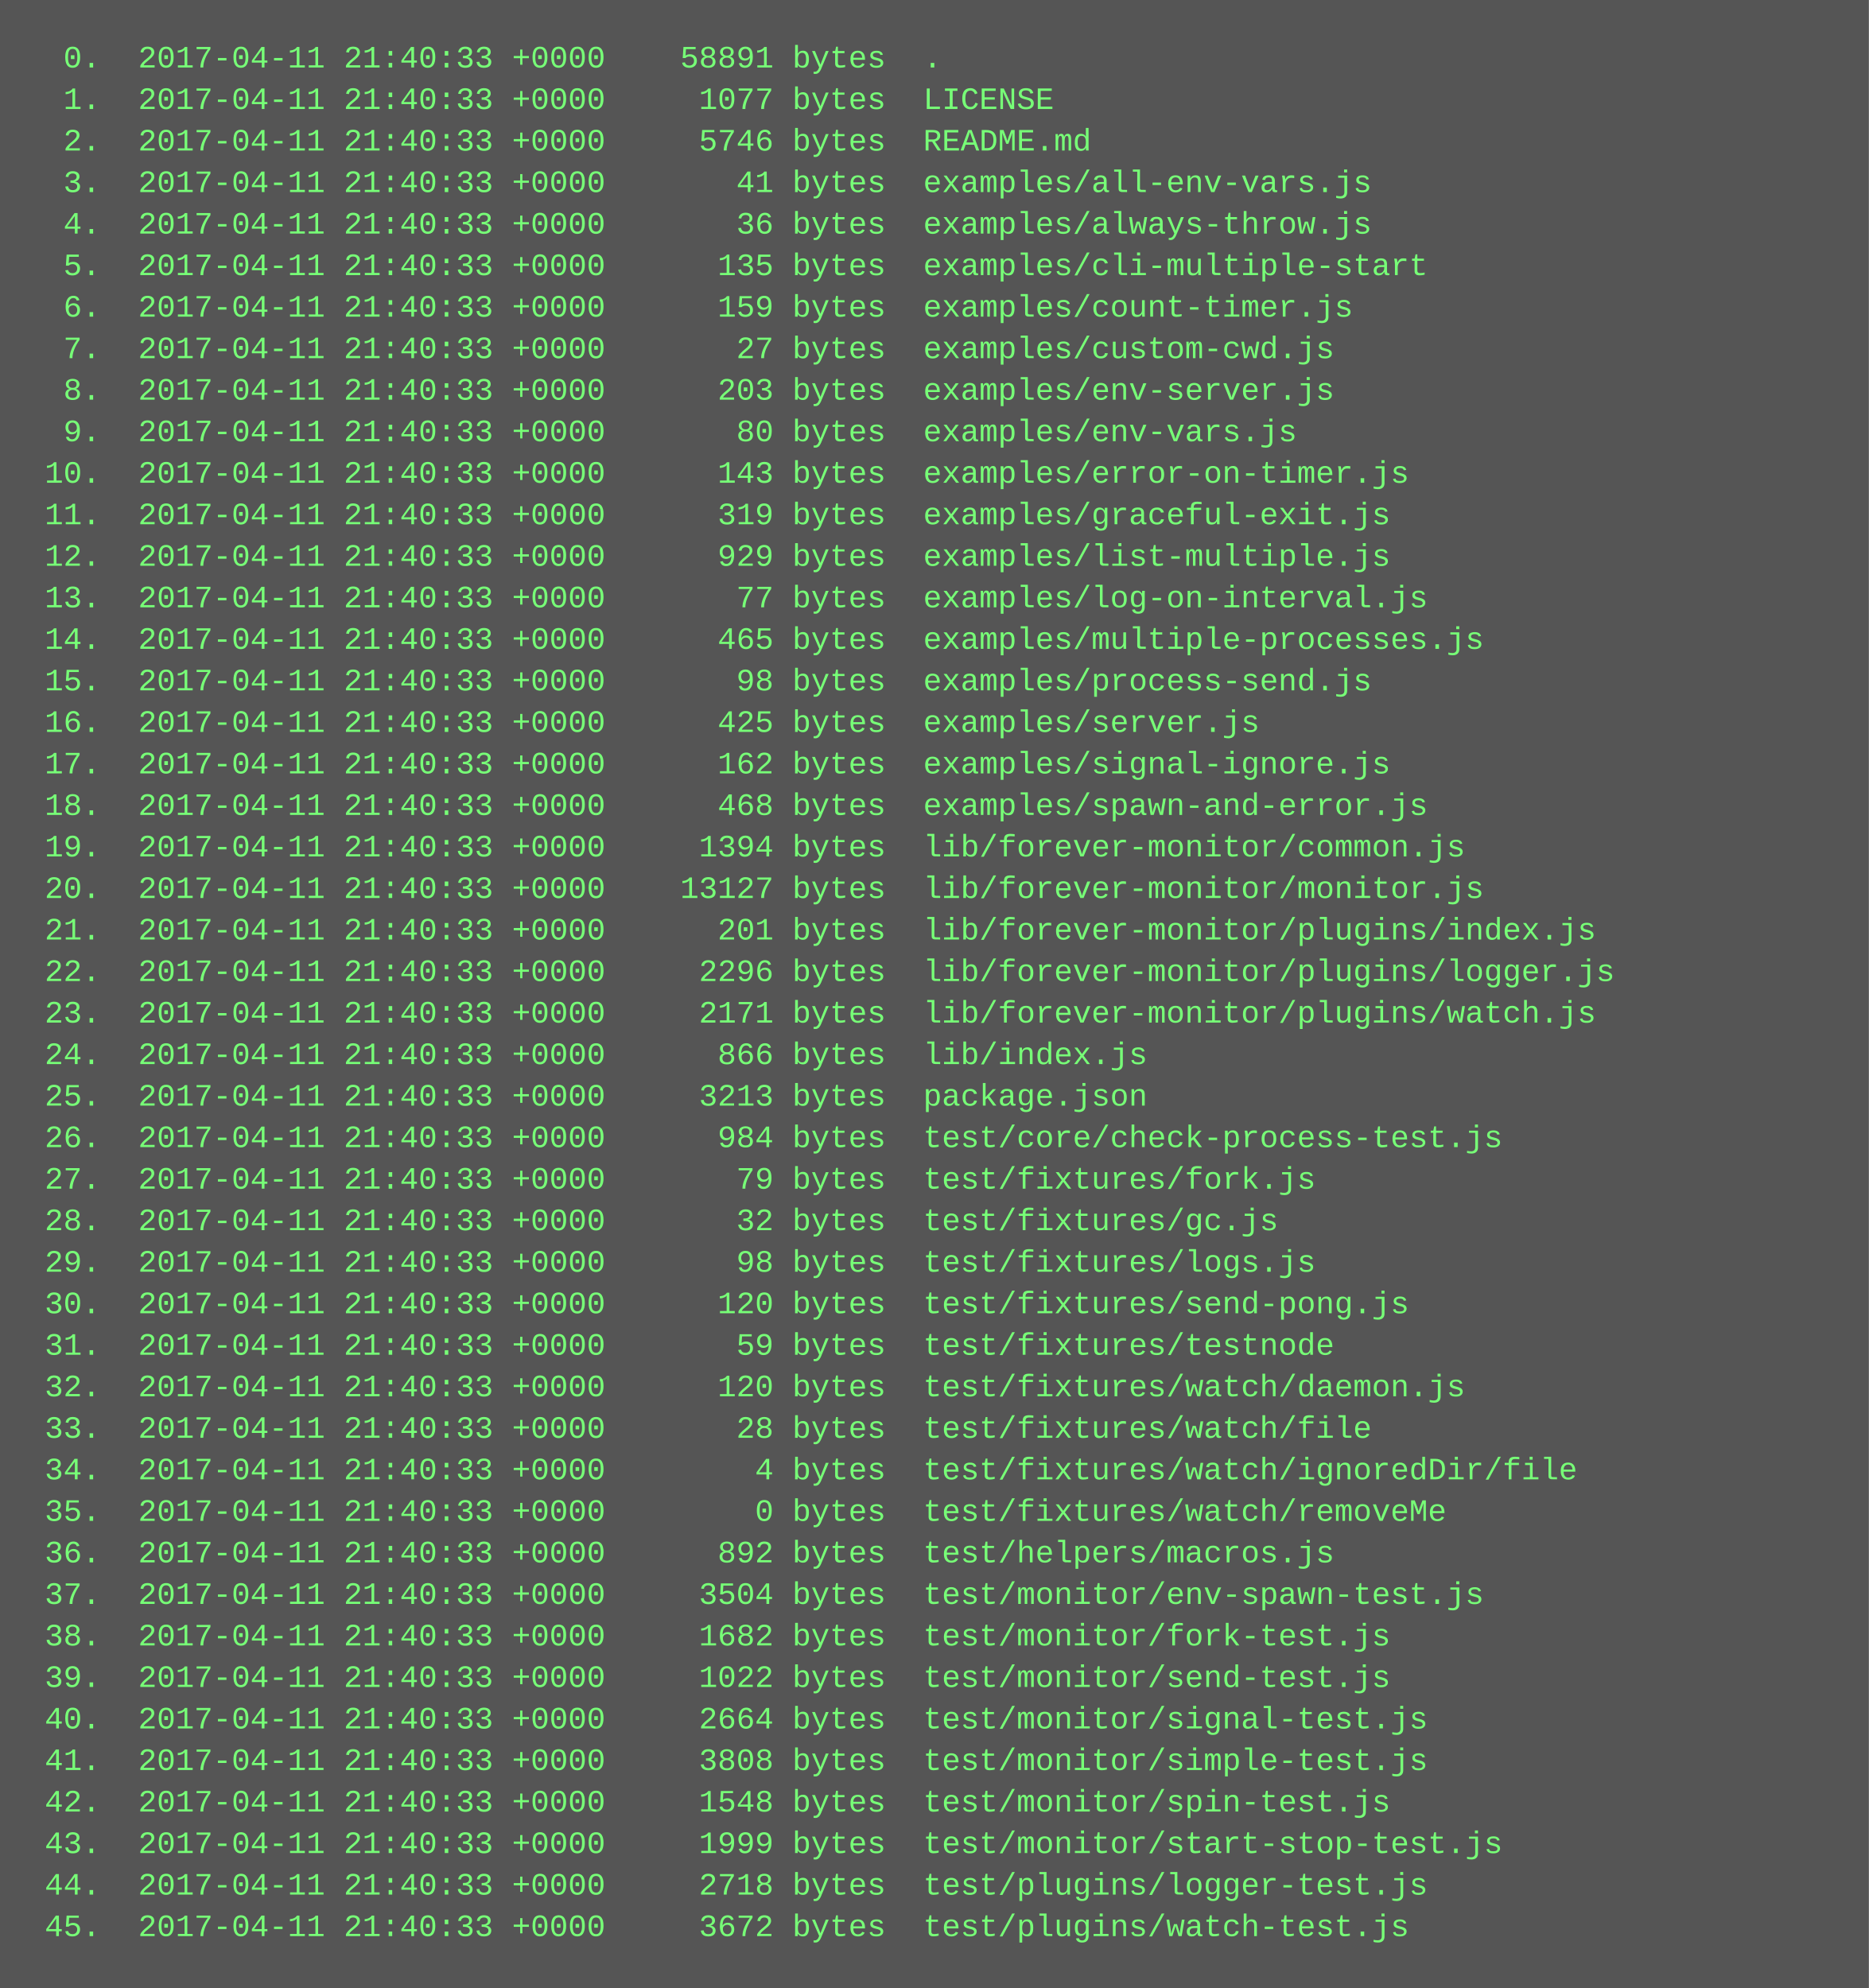
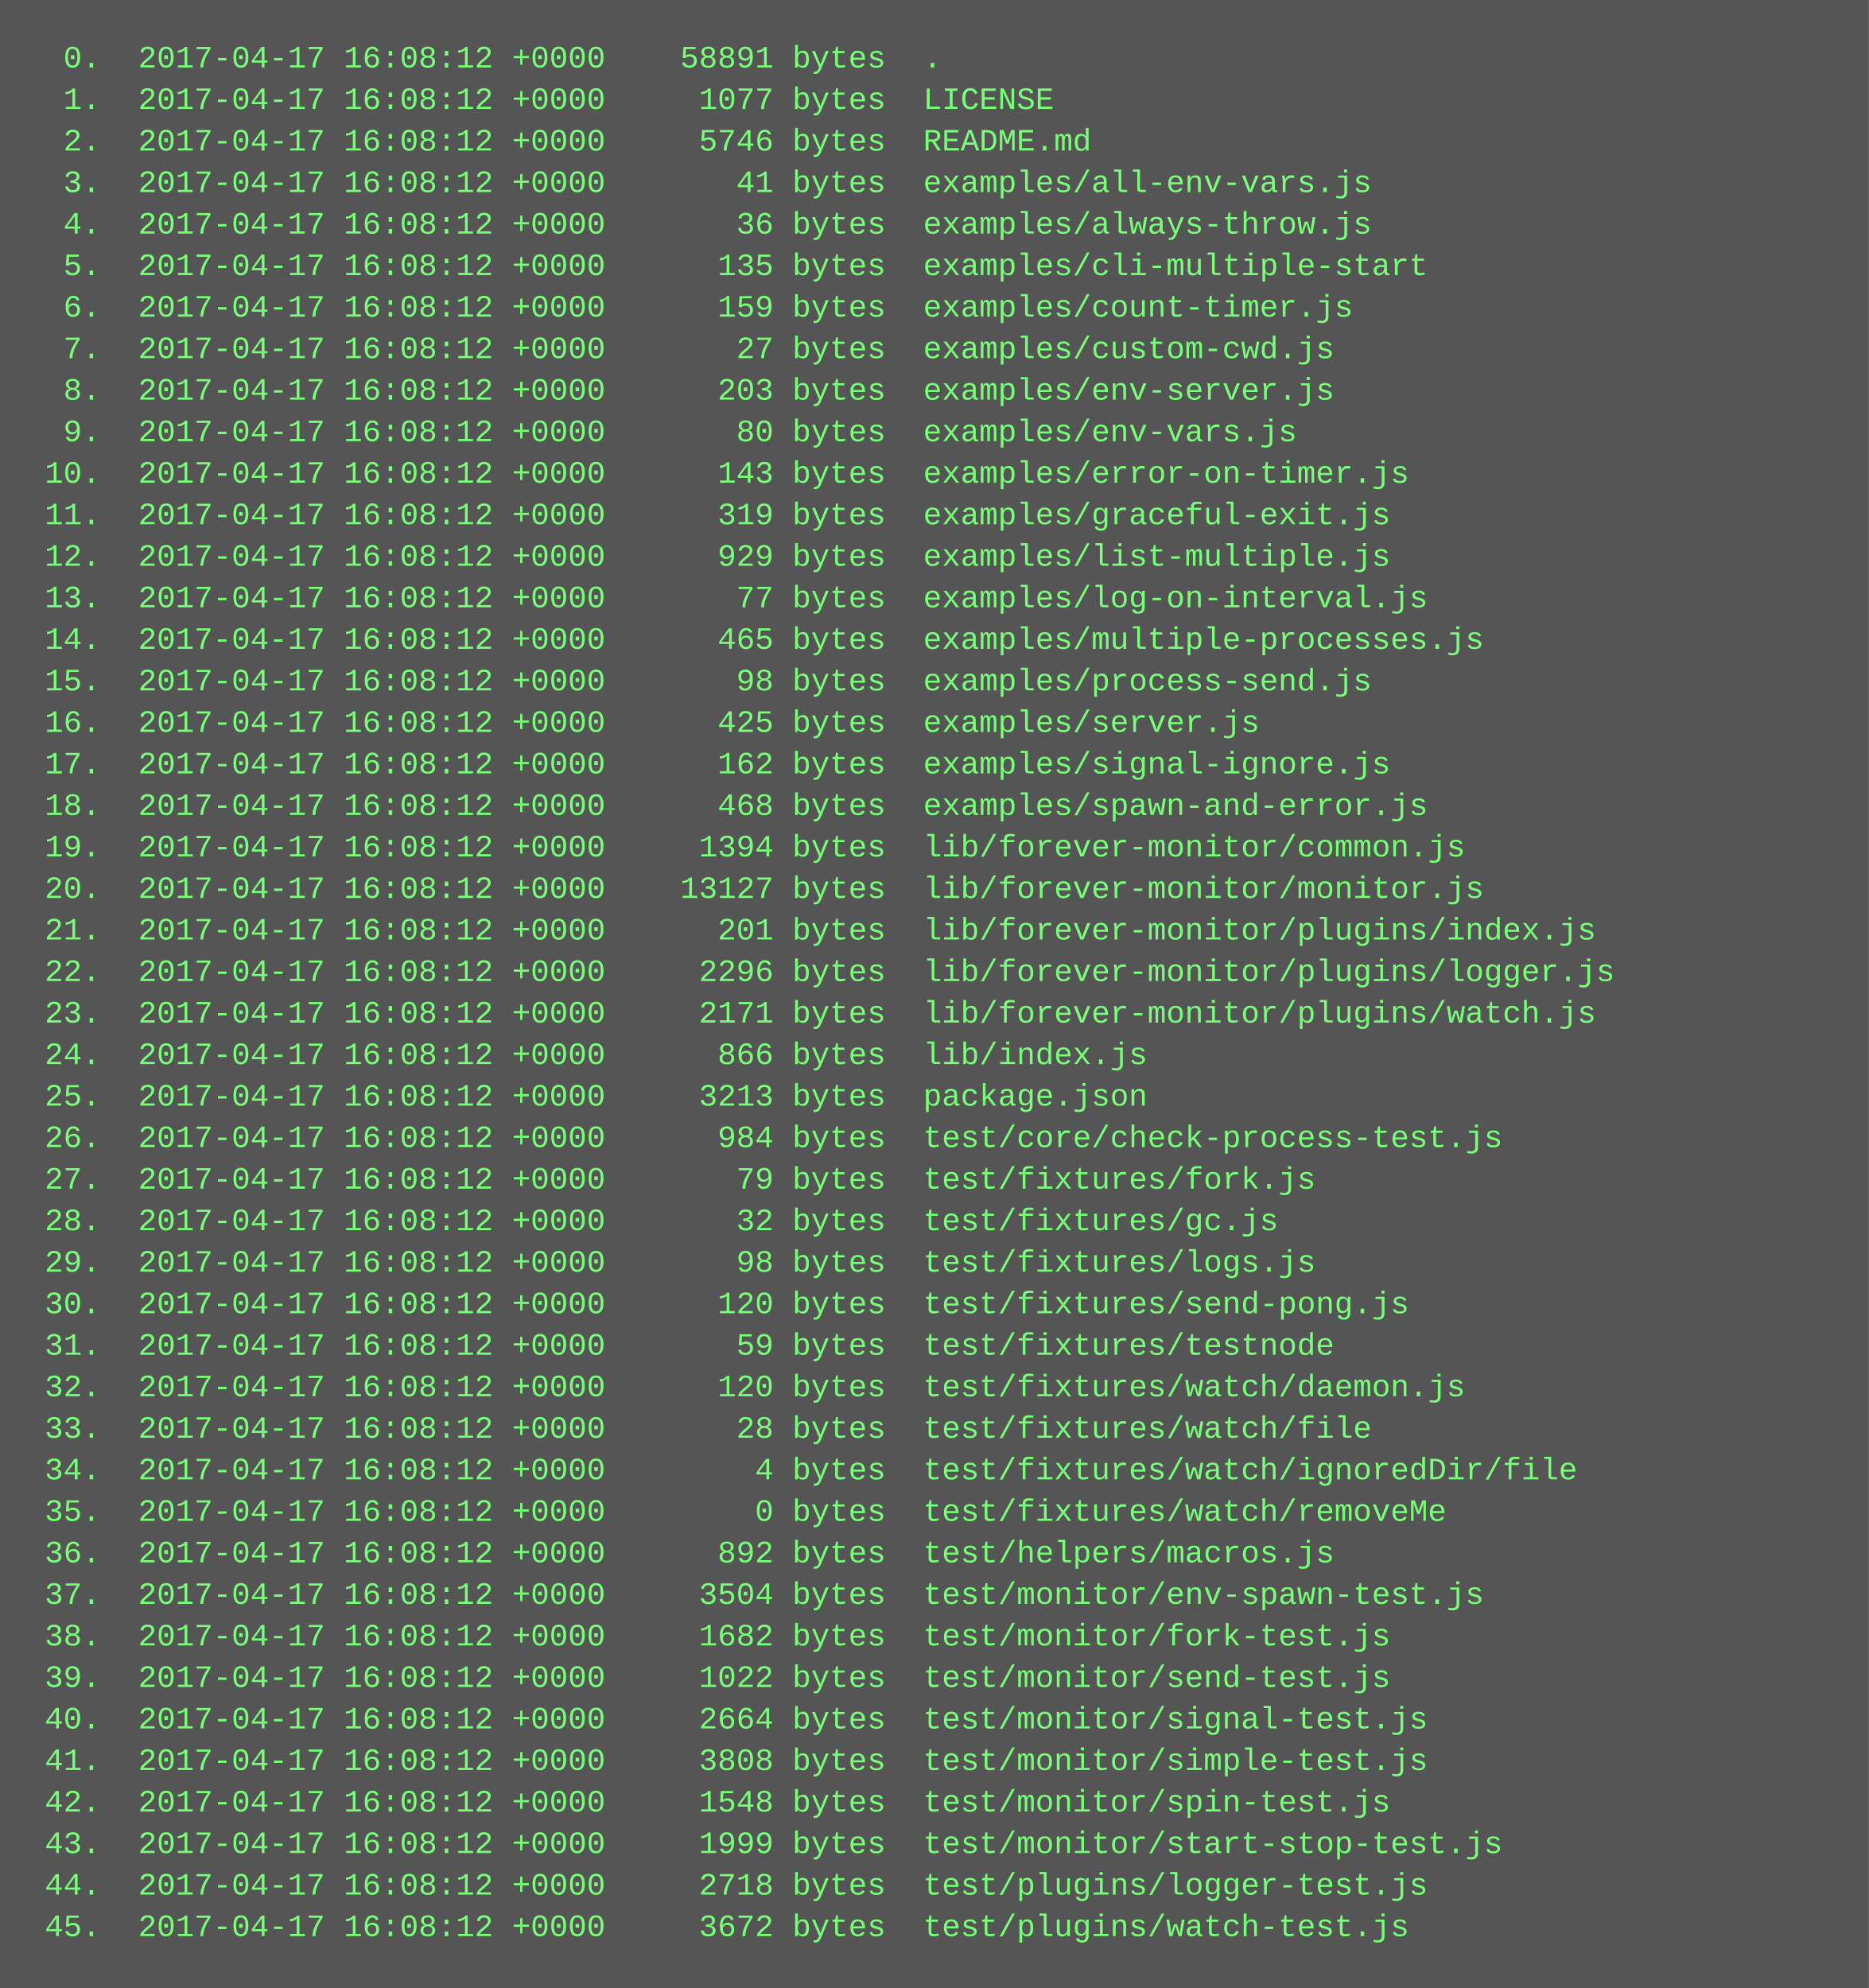
<svg xmlns="http://www.w3.org/2000/svg" height="766" width="720">
  <rect height="766" fill="#555" width="720" />
  <text fill="#7f7" font-family="Courier New" font-size="12" xml:space="preserve">
-     <tspan x="10" y="26">  0.  2017-04-11 21:40:33 +0000    58891 bytes  .</tspan>
-     <tspan x="10" y="42">  1.  2017-04-11 21:40:33 +0000     1077 bytes  LICENSE</tspan>
-     <tspan x="10" y="58">  2.  2017-04-11 21:40:33 +0000     5746 bytes  README.md</tspan>
-     <tspan x="10" y="74">  3.  2017-04-11 21:40:33 +0000       41 bytes  examples/all-env-vars.js</tspan>
-     <tspan x="10" y="90">  4.  2017-04-11 21:40:33 +0000       36 bytes  examples/always-throw.js</tspan>
-     <tspan x="10" y="106">  5.  2017-04-11 21:40:33 +0000      135 bytes  examples/cli-multiple-start</tspan>
-     <tspan x="10" y="122">  6.  2017-04-11 21:40:33 +0000      159 bytes  examples/count-timer.js</tspan>
-     <tspan x="10" y="138">  7.  2017-04-11 21:40:33 +0000       27 bytes  examples/custom-cwd.js</tspan>
-     <tspan x="10" y="154">  8.  2017-04-11 21:40:33 +0000      203 bytes  examples/env-server.js</tspan>
-     <tspan x="10" y="170">  9.  2017-04-11 21:40:33 +0000       80 bytes  examples/env-vars.js</tspan>
-     <tspan x="10" y="186"> 10.  2017-04-11 21:40:33 +0000      143 bytes  examples/error-on-timer.js</tspan>
-     <tspan x="10" y="202"> 11.  2017-04-11 21:40:33 +0000      319 bytes  examples/graceful-exit.js</tspan>
-     <tspan x="10" y="218"> 12.  2017-04-11 21:40:33 +0000      929 bytes  examples/list-multiple.js</tspan>
-     <tspan x="10" y="234"> 13.  2017-04-11 21:40:33 +0000       77 bytes  examples/log-on-interval.js</tspan>
-     <tspan x="10" y="250"> 14.  2017-04-11 21:40:33 +0000      465 bytes  examples/multiple-processes.js</tspan>
-     <tspan x="10" y="266"> 15.  2017-04-11 21:40:33 +0000       98 bytes  examples/process-send.js</tspan>
-     <tspan x="10" y="282"> 16.  2017-04-11 21:40:33 +0000      425 bytes  examples/server.js</tspan>
-     <tspan x="10" y="298"> 17.  2017-04-11 21:40:33 +0000      162 bytes  examples/signal-ignore.js</tspan>
-     <tspan x="10" y="314"> 18.  2017-04-11 21:40:33 +0000      468 bytes  examples/spawn-and-error.js</tspan>
-     <tspan x="10" y="330"> 19.  2017-04-11 21:40:33 +0000     1394 bytes  lib/forever-monitor/common.js</tspan>
-     <tspan x="10" y="346"> 20.  2017-04-11 21:40:33 +0000    13127 bytes  lib/forever-monitor/monitor.js</tspan>
-     <tspan x="10" y="362"> 21.  2017-04-11 21:40:33 +0000      201 bytes  lib/forever-monitor/plugins/index.js</tspan>
-     <tspan x="10" y="378"> 22.  2017-04-11 21:40:33 +0000     2296 bytes  lib/forever-monitor/plugins/logger.js</tspan>
-     <tspan x="10" y="394"> 23.  2017-04-11 21:40:33 +0000     2171 bytes  lib/forever-monitor/plugins/watch.js</tspan>
-     <tspan x="10" y="410"> 24.  2017-04-11 21:40:33 +0000      866 bytes  lib/index.js</tspan>
-     <tspan x="10" y="426"> 25.  2017-04-11 21:40:33 +0000     3213 bytes  package.json</tspan>
-     <tspan x="10" y="442"> 26.  2017-04-11 21:40:33 +0000      984 bytes  test/core/check-process-test.js</tspan>
-     <tspan x="10" y="458"> 27.  2017-04-11 21:40:33 +0000       79 bytes  test/fixtures/fork.js</tspan>
-     <tspan x="10" y="474"> 28.  2017-04-11 21:40:33 +0000       32 bytes  test/fixtures/gc.js</tspan>
-     <tspan x="10" y="490"> 29.  2017-04-11 21:40:33 +0000       98 bytes  test/fixtures/logs.js</tspan>
-     <tspan x="10" y="506"> 30.  2017-04-11 21:40:33 +0000      120 bytes  test/fixtures/send-pong.js</tspan>
-     <tspan x="10" y="522"> 31.  2017-04-11 21:40:33 +0000       59 bytes  test/fixtures/testnode</tspan>
-     <tspan x="10" y="538"> 32.  2017-04-11 21:40:33 +0000      120 bytes  test/fixtures/watch/daemon.js</tspan>
-     <tspan x="10" y="554"> 33.  2017-04-11 21:40:33 +0000       28 bytes  test/fixtures/watch/file</tspan>
-     <tspan x="10" y="570"> 34.  2017-04-11 21:40:33 +0000        4 bytes  test/fixtures/watch/ignoredDir/file</tspan>
-     <tspan x="10" y="586"> 35.  2017-04-11 21:40:33 +0000        0 bytes  test/fixtures/watch/removeMe</tspan>
-     <tspan x="10" y="602"> 36.  2017-04-11 21:40:33 +0000      892 bytes  test/helpers/macros.js</tspan>
-     <tspan x="10" y="618"> 37.  2017-04-11 21:40:33 +0000     3504 bytes  test/monitor/env-spawn-test.js</tspan>
-     <tspan x="10" y="634"> 38.  2017-04-11 21:40:33 +0000     1682 bytes  test/monitor/fork-test.js</tspan>
-     <tspan x="10" y="650"> 39.  2017-04-11 21:40:33 +0000     1022 bytes  test/monitor/send-test.js</tspan>
-     <tspan x="10" y="666"> 40.  2017-04-11 21:40:33 +0000     2664 bytes  test/monitor/signal-test.js</tspan>
-     <tspan x="10" y="682"> 41.  2017-04-11 21:40:33 +0000     3808 bytes  test/monitor/simple-test.js</tspan>
-     <tspan x="10" y="698"> 42.  2017-04-11 21:40:33 +0000     1548 bytes  test/monitor/spin-test.js</tspan>
-     <tspan x="10" y="714"> 43.  2017-04-11 21:40:33 +0000     1999 bytes  test/monitor/start-stop-test.js</tspan>
-     <tspan x="10" y="730"> 44.  2017-04-11 21:40:33 +0000     2718 bytes  test/plugins/logger-test.js</tspan>
-     <tspan x="10" y="746"> 45.  2017-04-11 21:40:33 +0000     3672 bytes  test/plugins/watch-test.js</tspan>
+     <tspan x="10" y="26">  0.  2017-04-17 16:08:12 +0000    58891 bytes  .</tspan>
+     <tspan x="10" y="42">  1.  2017-04-17 16:08:12 +0000     1077 bytes  LICENSE</tspan>
+     <tspan x="10" y="58">  2.  2017-04-17 16:08:12 +0000     5746 bytes  README.md</tspan>
+     <tspan x="10" y="74">  3.  2017-04-17 16:08:12 +0000       41 bytes  examples/all-env-vars.js</tspan>
+     <tspan x="10" y="90">  4.  2017-04-17 16:08:12 +0000       36 bytes  examples/always-throw.js</tspan>
+     <tspan x="10" y="106">  5.  2017-04-17 16:08:12 +0000      135 bytes  examples/cli-multiple-start</tspan>
+     <tspan x="10" y="122">  6.  2017-04-17 16:08:12 +0000      159 bytes  examples/count-timer.js</tspan>
+     <tspan x="10" y="138">  7.  2017-04-17 16:08:12 +0000       27 bytes  examples/custom-cwd.js</tspan>
+     <tspan x="10" y="154">  8.  2017-04-17 16:08:12 +0000      203 bytes  examples/env-server.js</tspan>
+     <tspan x="10" y="170">  9.  2017-04-17 16:08:12 +0000       80 bytes  examples/env-vars.js</tspan>
+     <tspan x="10" y="186"> 10.  2017-04-17 16:08:12 +0000      143 bytes  examples/error-on-timer.js</tspan>
+     <tspan x="10" y="202"> 11.  2017-04-17 16:08:12 +0000      319 bytes  examples/graceful-exit.js</tspan>
+     <tspan x="10" y="218"> 12.  2017-04-17 16:08:12 +0000      929 bytes  examples/list-multiple.js</tspan>
+     <tspan x="10" y="234"> 13.  2017-04-17 16:08:12 +0000       77 bytes  examples/log-on-interval.js</tspan>
+     <tspan x="10" y="250"> 14.  2017-04-17 16:08:12 +0000      465 bytes  examples/multiple-processes.js</tspan>
+     <tspan x="10" y="266"> 15.  2017-04-17 16:08:12 +0000       98 bytes  examples/process-send.js</tspan>
+     <tspan x="10" y="282"> 16.  2017-04-17 16:08:12 +0000      425 bytes  examples/server.js</tspan>
+     <tspan x="10" y="298"> 17.  2017-04-17 16:08:12 +0000      162 bytes  examples/signal-ignore.js</tspan>
+     <tspan x="10" y="314"> 18.  2017-04-17 16:08:12 +0000      468 bytes  examples/spawn-and-error.js</tspan>
+     <tspan x="10" y="330"> 19.  2017-04-17 16:08:12 +0000     1394 bytes  lib/forever-monitor/common.js</tspan>
+     <tspan x="10" y="346"> 20.  2017-04-17 16:08:12 +0000    13127 bytes  lib/forever-monitor/monitor.js</tspan>
+     <tspan x="10" y="362"> 21.  2017-04-17 16:08:12 +0000      201 bytes  lib/forever-monitor/plugins/index.js</tspan>
+     <tspan x="10" y="378"> 22.  2017-04-17 16:08:12 +0000     2296 bytes  lib/forever-monitor/plugins/logger.js</tspan>
+     <tspan x="10" y="394"> 23.  2017-04-17 16:08:12 +0000     2171 bytes  lib/forever-monitor/plugins/watch.js</tspan>
+     <tspan x="10" y="410"> 24.  2017-04-17 16:08:12 +0000      866 bytes  lib/index.js</tspan>
+     <tspan x="10" y="426"> 25.  2017-04-17 16:08:12 +0000     3213 bytes  package.json</tspan>
+     <tspan x="10" y="442"> 26.  2017-04-17 16:08:12 +0000      984 bytes  test/core/check-process-test.js</tspan>
+     <tspan x="10" y="458"> 27.  2017-04-17 16:08:12 +0000       79 bytes  test/fixtures/fork.js</tspan>
+     <tspan x="10" y="474"> 28.  2017-04-17 16:08:12 +0000       32 bytes  test/fixtures/gc.js</tspan>
+     <tspan x="10" y="490"> 29.  2017-04-17 16:08:12 +0000       98 bytes  test/fixtures/logs.js</tspan>
+     <tspan x="10" y="506"> 30.  2017-04-17 16:08:12 +0000      120 bytes  test/fixtures/send-pong.js</tspan>
+     <tspan x="10" y="522"> 31.  2017-04-17 16:08:12 +0000       59 bytes  test/fixtures/testnode</tspan>
+     <tspan x="10" y="538"> 32.  2017-04-17 16:08:12 +0000      120 bytes  test/fixtures/watch/daemon.js</tspan>
+     <tspan x="10" y="554"> 33.  2017-04-17 16:08:12 +0000       28 bytes  test/fixtures/watch/file</tspan>
+     <tspan x="10" y="570"> 34.  2017-04-17 16:08:12 +0000        4 bytes  test/fixtures/watch/ignoredDir/file</tspan>
+     <tspan x="10" y="586"> 35.  2017-04-17 16:08:12 +0000        0 bytes  test/fixtures/watch/removeMe</tspan>
+     <tspan x="10" y="602"> 36.  2017-04-17 16:08:12 +0000      892 bytes  test/helpers/macros.js</tspan>
+     <tspan x="10" y="618"> 37.  2017-04-17 16:08:12 +0000     3504 bytes  test/monitor/env-spawn-test.js</tspan>
+     <tspan x="10" y="634"> 38.  2017-04-17 16:08:12 +0000     1682 bytes  test/monitor/fork-test.js</tspan>
+     <tspan x="10" y="650"> 39.  2017-04-17 16:08:12 +0000     1022 bytes  test/monitor/send-test.js</tspan>
+     <tspan x="10" y="666"> 40.  2017-04-17 16:08:12 +0000     2664 bytes  test/monitor/signal-test.js</tspan>
+     <tspan x="10" y="682"> 41.  2017-04-17 16:08:12 +0000     3808 bytes  test/monitor/simple-test.js</tspan>
+     <tspan x="10" y="698"> 42.  2017-04-17 16:08:12 +0000     1548 bytes  test/monitor/spin-test.js</tspan>
+     <tspan x="10" y="714"> 43.  2017-04-17 16:08:12 +0000     1999 bytes  test/monitor/start-stop-test.js</tspan>
+     <tspan x="10" y="730"> 44.  2017-04-17 16:08:12 +0000     2718 bytes  test/plugins/logger-test.js</tspan>
+     <tspan x="10" y="746"> 45.  2017-04-17 16:08:12 +0000     3672 bytes  test/plugins/watch-test.js</tspan>
  </text>
</svg>
